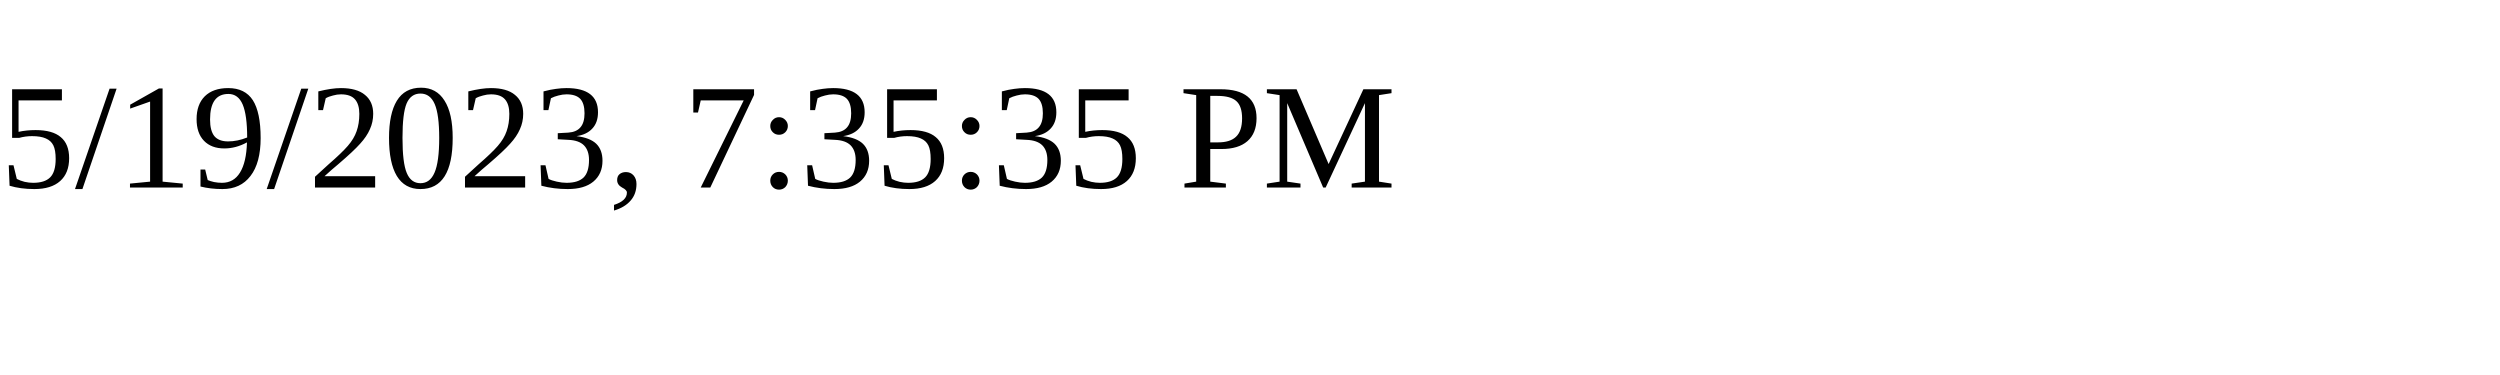
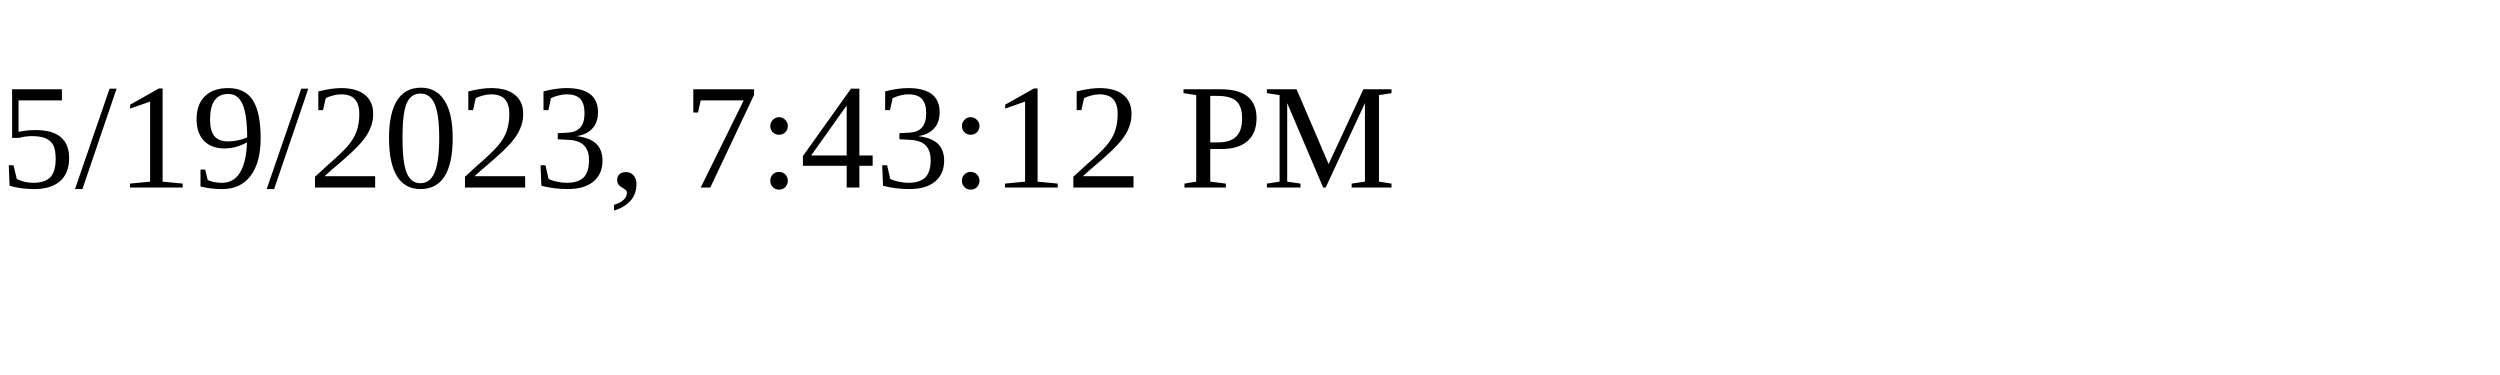
<svg xmlns="http://www.w3.org/2000/svg" height="30" width="200">
-   <text x="0" y="15">5/19/2023, 7:35:35 PM</text>
+   <text x="0" y="15">5/19/2023, 7:43:12 PM</text>
</svg>
